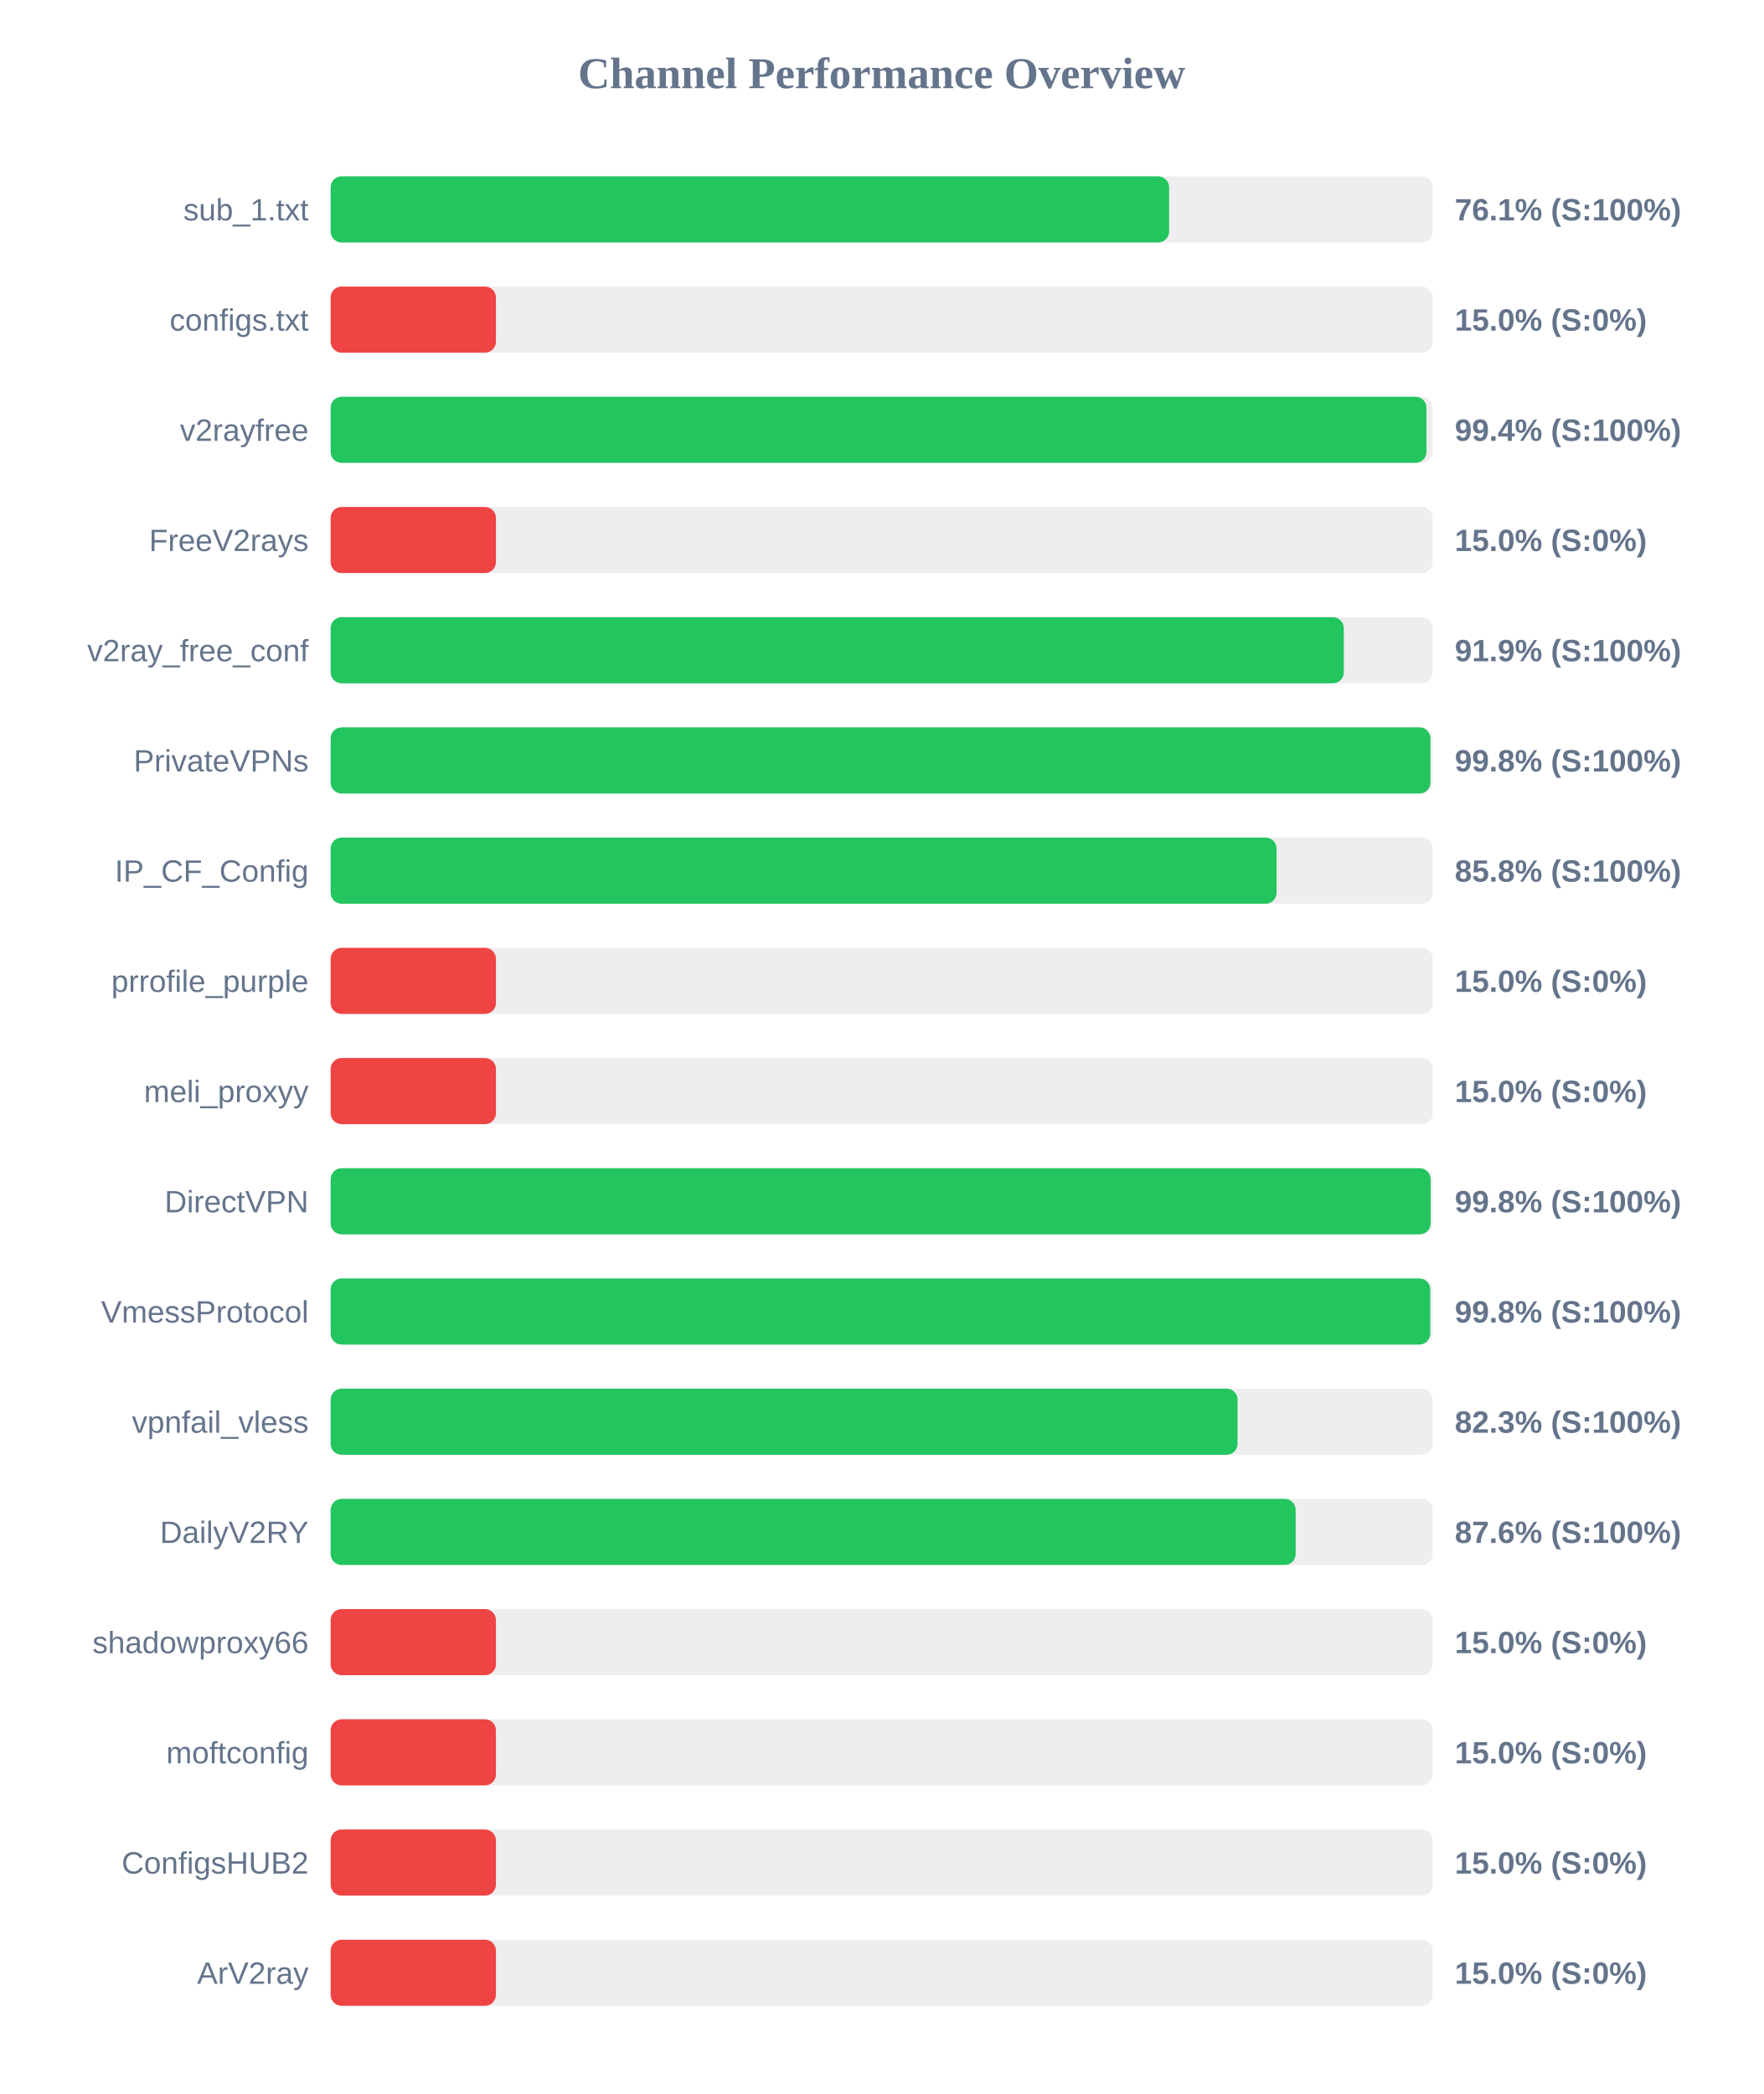
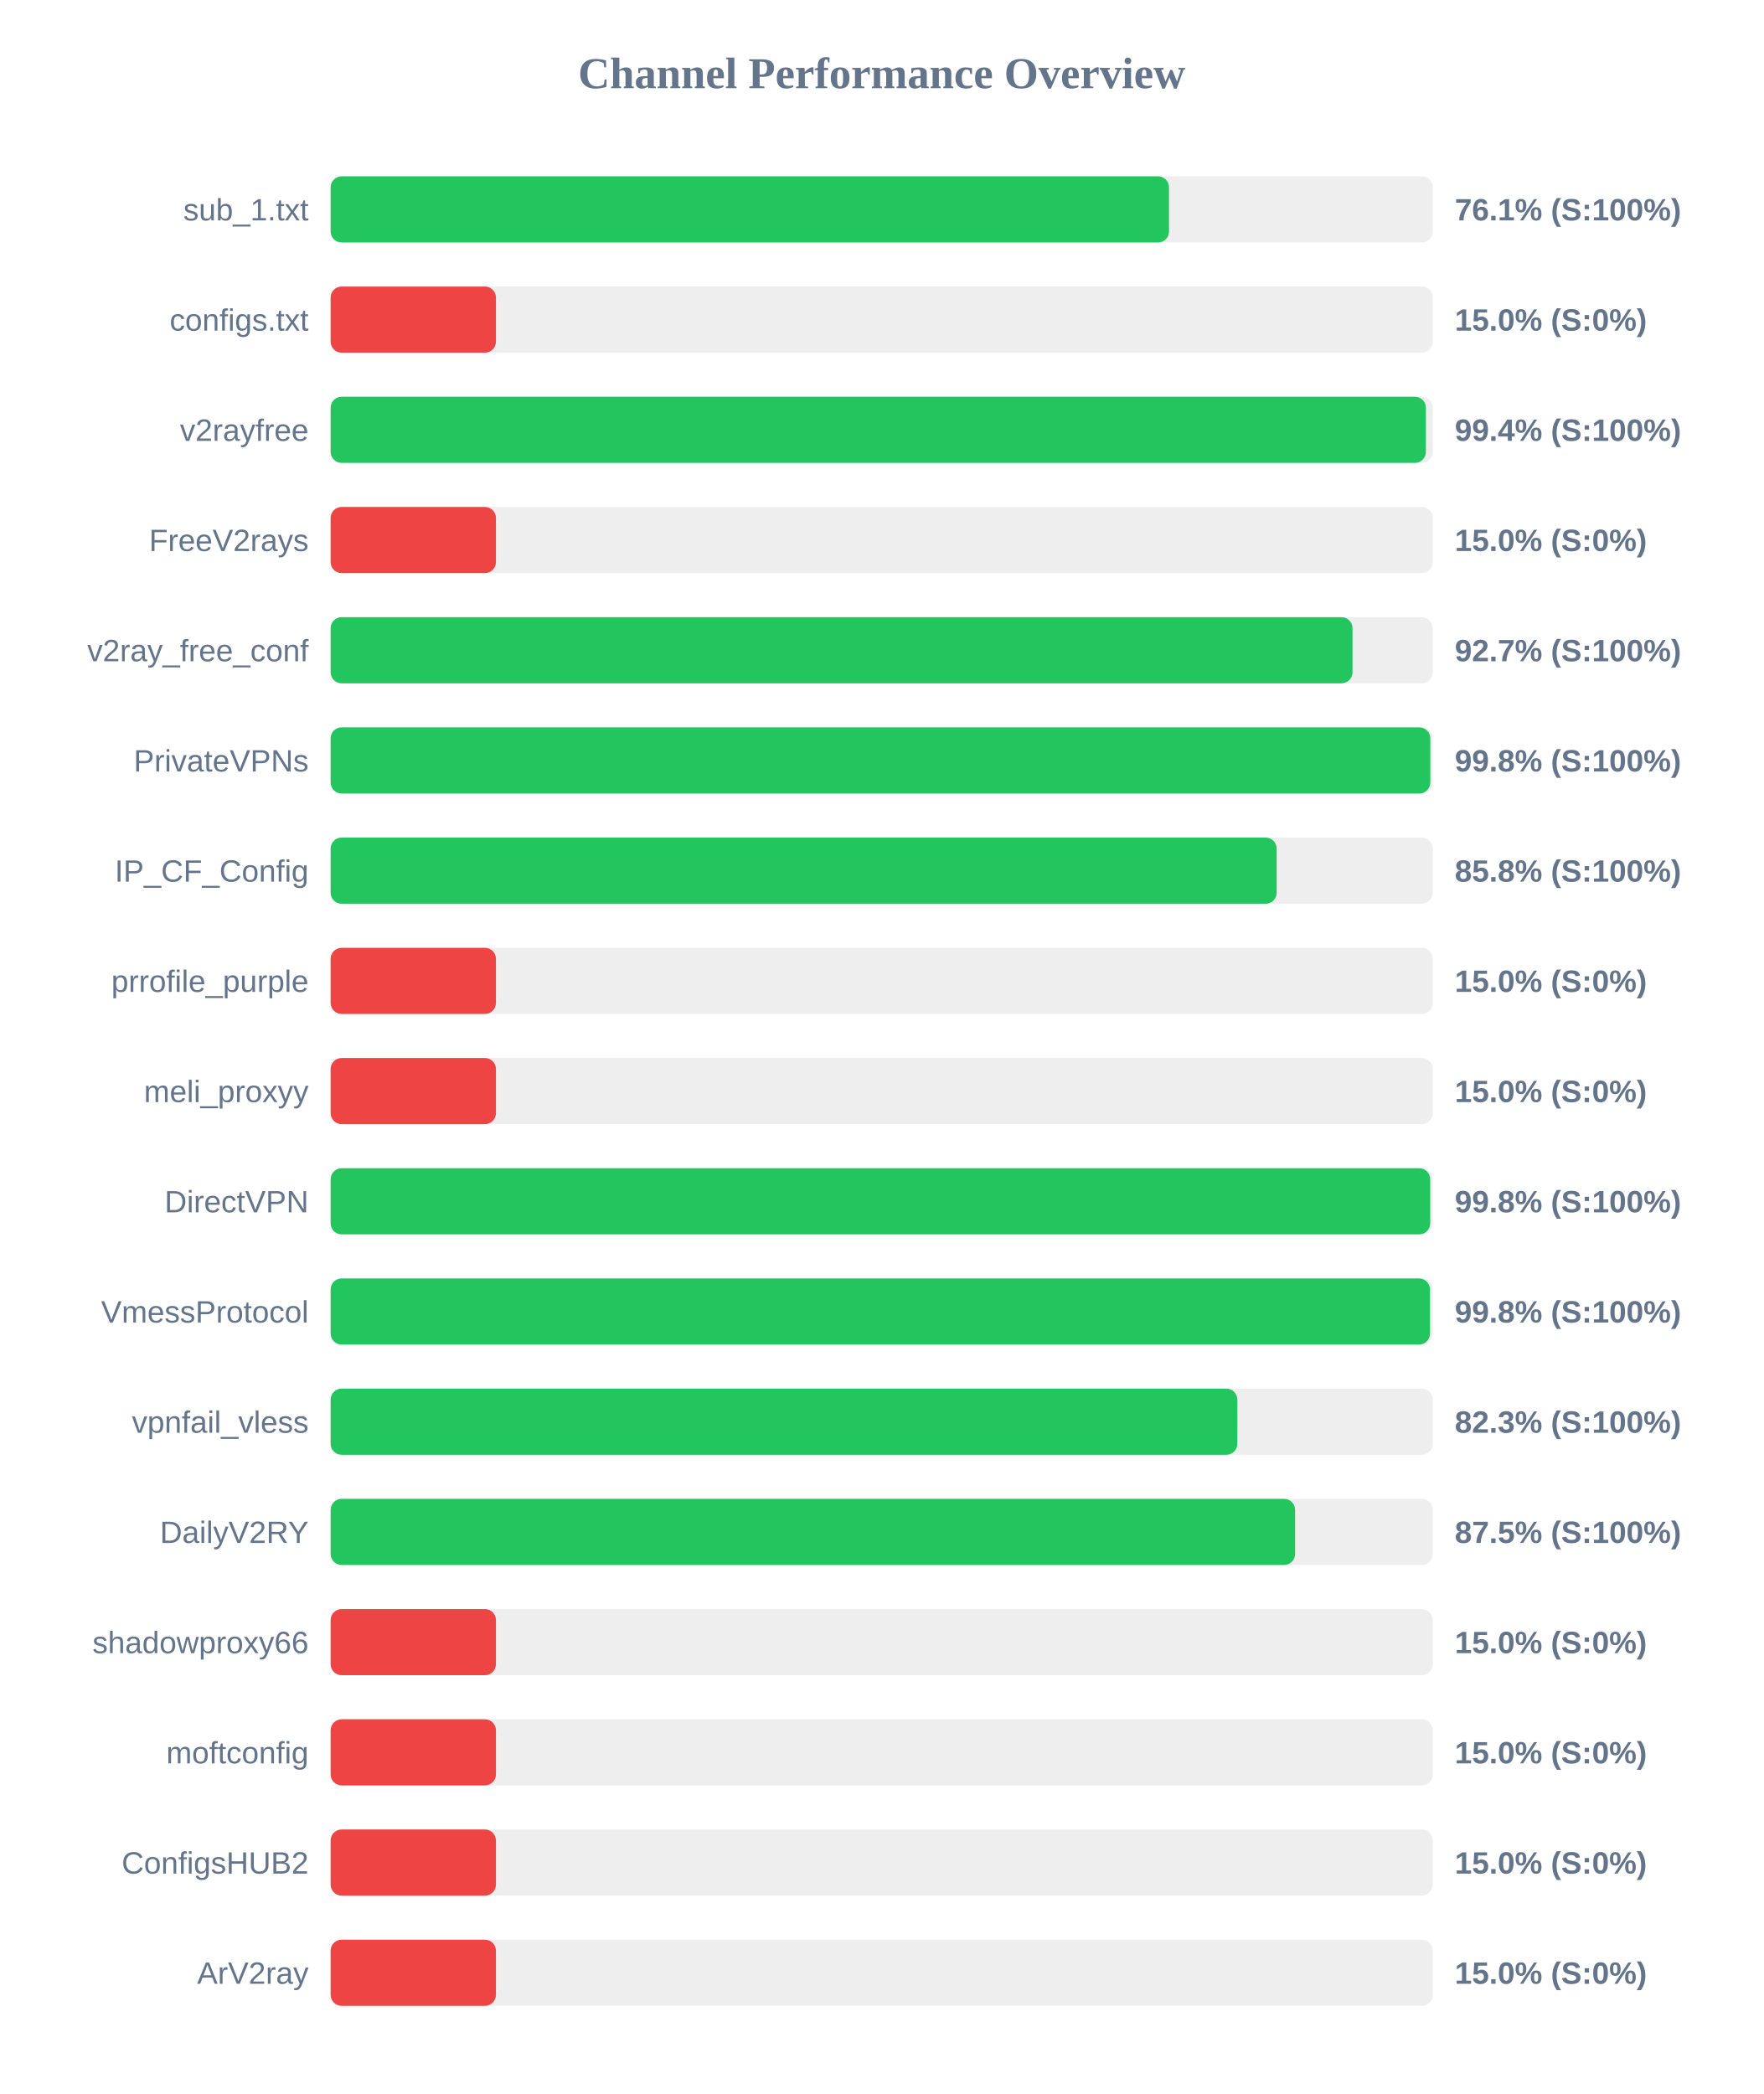
<svg xmlns="http://www.w3.org/2000/svg" width="800" height="950" version="1.1">
  <style>
        .row { font: 14px Arial; fill: #64748b; }
        .score { font: bold 14px Arial; fill: #64748b; }
    </style>
  <text x="400" y="40" text-anchor="middle" font-size="20px" font-weight="bold" fill="#64748b">Channel Performance Overview</text>
  <rect x="150" y="80" width="500" height="30" fill="#eee" rx="5" />
-   <rect x="150" y="80" width="380.4" height="30" fill="#22c55e" rx="5" />
+   <rect x="150" y="80" width="380.35" height="30" fill="#22c55e" rx="5" />
  <text x="140" y="100" text-anchor="end" class="row">sub_1.txt</text>
  <text x="660" y="100" text-anchor="start" class="score">76.1% (S:100%)</text>
  <rect x="150" y="130" width="500" height="30" fill="#eee" rx="5" />
  <rect x="150" y="130" width="75.0" height="30" fill="#ef4444" rx="5" />
  <text x="140" y="150" text-anchor="end" class="row">configs.txt</text>
  <text x="660" y="150" text-anchor="start" class="score">15.0% (S:0%)</text>
  <rect x="150" y="180" width="500" height="30" fill="#eee" rx="5" />
-   <rect x="150" y="180" width="497.15" height="30" fill="#22c55e" rx="5" />
+   <rect x="150" y="180" width="496.9" height="30" fill="#22c55e" rx="5" />
  <text x="140" y="200" text-anchor="end" class="row">v2rayfree</text>
  <text x="660" y="200" text-anchor="start" class="score">99.4% (S:100%)</text>
  <rect x="150" y="230" width="500" height="30" fill="#eee" rx="5" />
  <rect x="150" y="230" width="75.0" height="30" fill="#ef4444" rx="5" />
  <text x="140" y="250" text-anchor="end" class="row">FreeV2rays</text>
  <text x="660" y="250" text-anchor="start" class="score">15.0% (S:0%)</text>
  <rect x="150" y="280" width="500" height="30" fill="#eee" rx="5" />
-   <rect x="150" y="280" width="459.65" height="30" fill="#22c55e" rx="5" />
+   <rect x="150" y="280" width="463.6" height="30" fill="#22c55e" rx="5" />
  <text x="140" y="300" text-anchor="end" class="row">v2ray_free_conf</text>
-   <text x="660" y="300" text-anchor="start" class="score">91.9% (S:100%)</text>
+   <text x="660" y="300" text-anchor="start" class="score">92.7% (S:100%)</text>
  <rect x="150" y="330" width="500" height="30" fill="#eee" rx="5" />
-   <rect x="150" y="330" width="498.95" height="30" fill="#22c55e" rx="5" />
+   <rect x="150" y="330" width="498.9" height="30" fill="#22c55e" rx="5" />
  <text x="140" y="350" text-anchor="end" class="row">PrivateVPNs</text>
  <text x="660" y="350" text-anchor="start" class="score">99.8% (S:100%)</text>
  <rect x="150" y="380" width="500" height="30" fill="#eee" rx="5" />
-   <rect x="150" y="380" width="429.15" height="30" fill="#22c55e" rx="5" />
+   <rect x="150" y="380" width="429.2" height="30" fill="#22c55e" rx="5" />
  <text x="140" y="400" text-anchor="end" class="row">IP_CF_Config</text>
  <text x="660" y="400" text-anchor="start" class="score">85.8% (S:100%)</text>
  <rect x="150" y="430" width="500" height="30" fill="#eee" rx="5" />
  <rect x="150" y="430" width="75.0" height="30" fill="#ef4444" rx="5" />
  <text x="140" y="450" text-anchor="end" class="row">prrofile_purple</text>
  <text x="660" y="450" text-anchor="start" class="score">15.0% (S:0%)</text>
  <rect x="150" y="480" width="500" height="30" fill="#eee" rx="5" />
  <rect x="150" y="480" width="75.0" height="30" fill="#ef4444" rx="5" />
  <text x="140" y="500" text-anchor="end" class="row">meli_proxyy</text>
  <text x="660" y="500" text-anchor="start" class="score">15.0% (S:0%)</text>
  <rect x="150" y="530" width="500" height="30" fill="#eee" rx="5" />
-   <rect x="150" y="530" width="499.05" height="30" fill="#22c55e" rx="5" />
+   <rect x="150" y="530" width="498.85" height="30" fill="#22c55e" rx="5" />
  <text x="140" y="550" text-anchor="end" class="row">DirectVPN</text>
  <text x="660" y="550" text-anchor="start" class="score">99.8% (S:100%)</text>
  <rect x="150" y="580" width="500" height="30" fill="#eee" rx="5" />
-   <rect x="150" y="580" width="498.85" height="30" fill="#22c55e" rx="5" />
+   <rect x="150" y="580" width="498.75" height="30" fill="#22c55e" rx="5" />
  <text x="140" y="600" text-anchor="end" class="row">VmessProtocol</text>
  <text x="660" y="600" text-anchor="start" class="score">99.8% (S:100%)</text>
  <rect x="150" y="630" width="500" height="30" fill="#eee" rx="5" />
-   <rect x="150" y="630" width="411.45" height="30" fill="#22c55e" rx="5" />
+   <rect x="150" y="630" width="411.35" height="30" fill="#22c55e" rx="5" />
  <text x="140" y="650" text-anchor="end" class="row">vpnfail_vless</text>
  <text x="660" y="650" text-anchor="start" class="score">82.3% (S:100%)</text>
  <rect x="150" y="680" width="500" height="30" fill="#eee" rx="5" />
-   <rect x="150" y="680" width="437.8" height="30" fill="#22c55e" rx="5" />
+   <rect x="150" y="680" width="437.55" height="30" fill="#22c55e" rx="5" />
  <text x="140" y="700" text-anchor="end" class="row">DailyV2RY</text>
-   <text x="660" y="700" text-anchor="start" class="score">87.6% (S:100%)</text>
+   <text x="660" y="700" text-anchor="start" class="score">87.5% (S:100%)</text>
  <rect x="150" y="730" width="500" height="30" fill="#eee" rx="5" />
  <rect x="150" y="730" width="75.0" height="30" fill="#ef4444" rx="5" />
  <text x="140" y="750" text-anchor="end" class="row">shadowproxy66</text>
  <text x="660" y="750" text-anchor="start" class="score">15.0% (S:0%)</text>
  <rect x="150" y="780" width="500" height="30" fill="#eee" rx="5" />
  <rect x="150" y="780" width="75.0" height="30" fill="#ef4444" rx="5" />
  <text x="140" y="800" text-anchor="end" class="row">moftconfig</text>
  <text x="660" y="800" text-anchor="start" class="score">15.0% (S:0%)</text>
  <rect x="150" y="830" width="500" height="30" fill="#eee" rx="5" />
  <rect x="150" y="830" width="75.0" height="30" fill="#ef4444" rx="5" />
  <text x="140" y="850" text-anchor="end" class="row">ConfigsHUB2</text>
  <text x="660" y="850" text-anchor="start" class="score">15.0% (S:0%)</text>
  <rect x="150" y="880" width="500" height="30" fill="#eee" rx="5" />
  <rect x="150" y="880" width="75.0" height="30" fill="#ef4444" rx="5" />
  <text x="140" y="900" text-anchor="end" class="row">ArV2ray</text>
  <text x="660" y="900" text-anchor="start" class="score">15.0% (S:0%)</text>
</svg>
